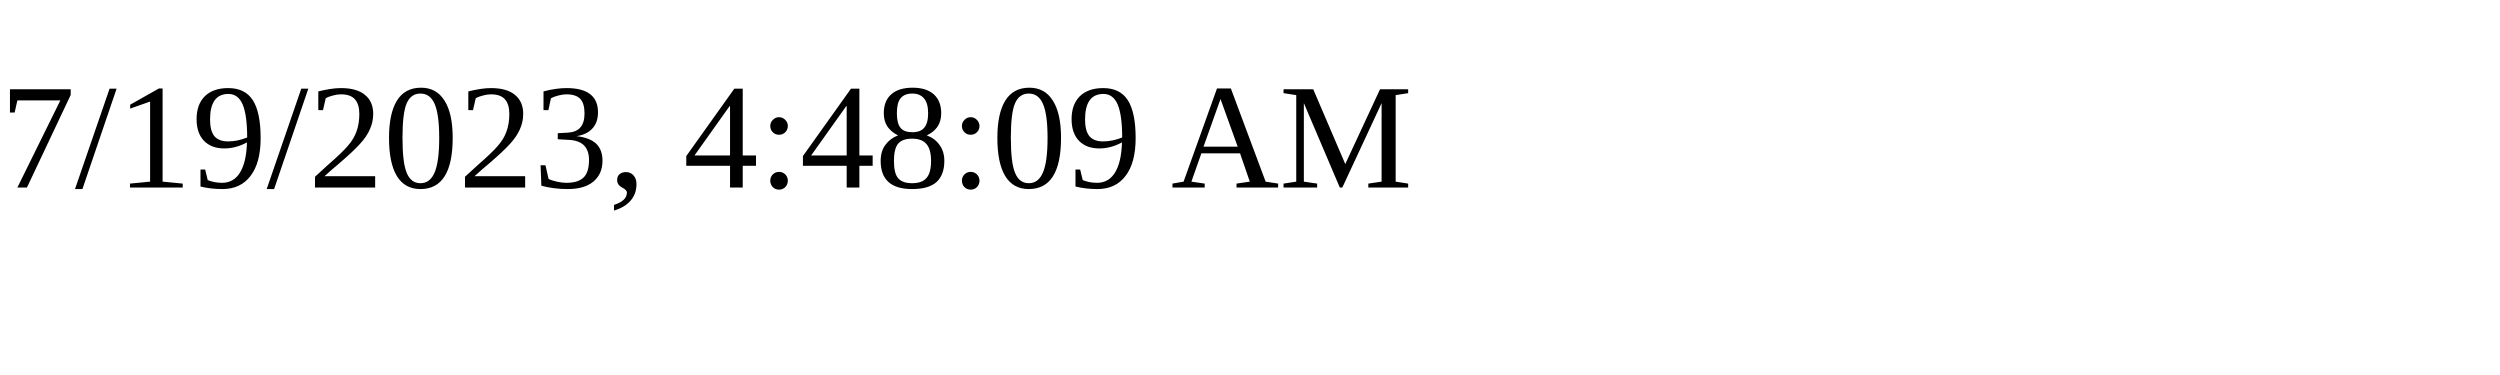
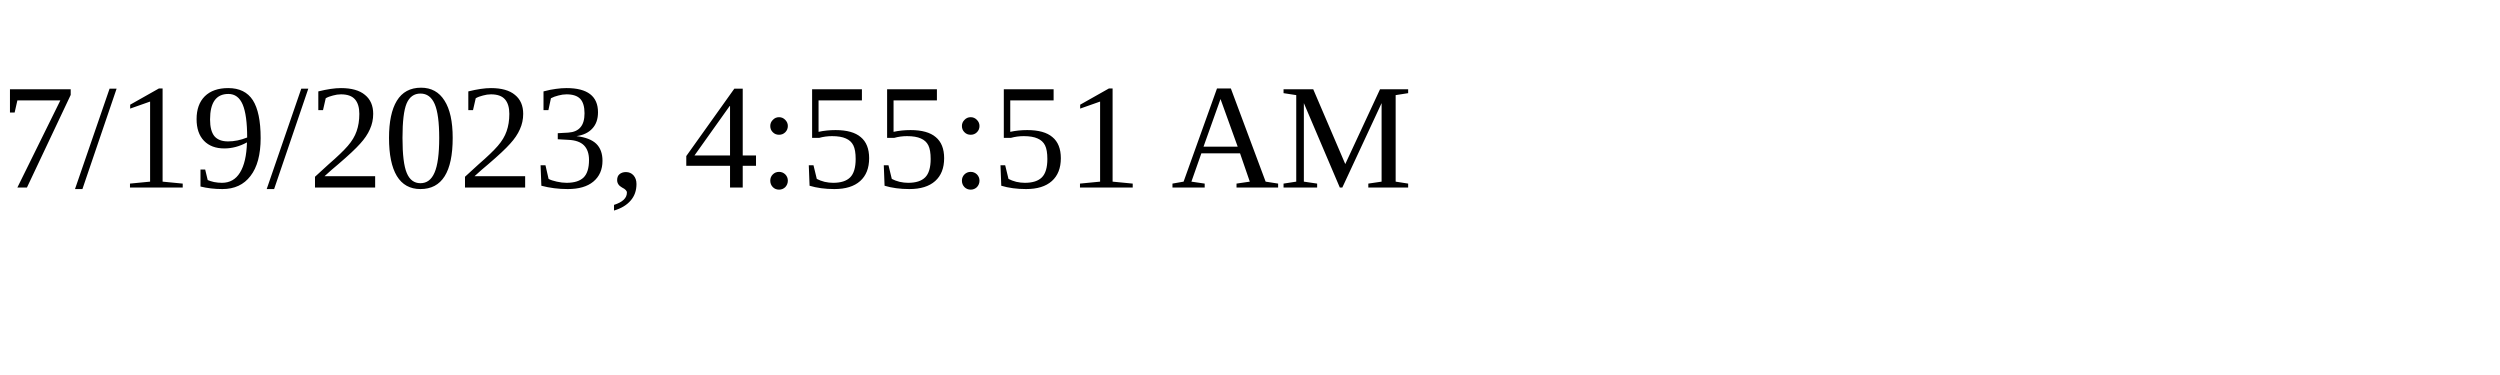
<svg xmlns="http://www.w3.org/2000/svg" height="30" width="200">
-   <text x="0" y="15">7/19/2023, 4:48:09 AM</text>
+   <text x="0" y="15">7/19/2023, 4:55:51 AM</text>
</svg>
